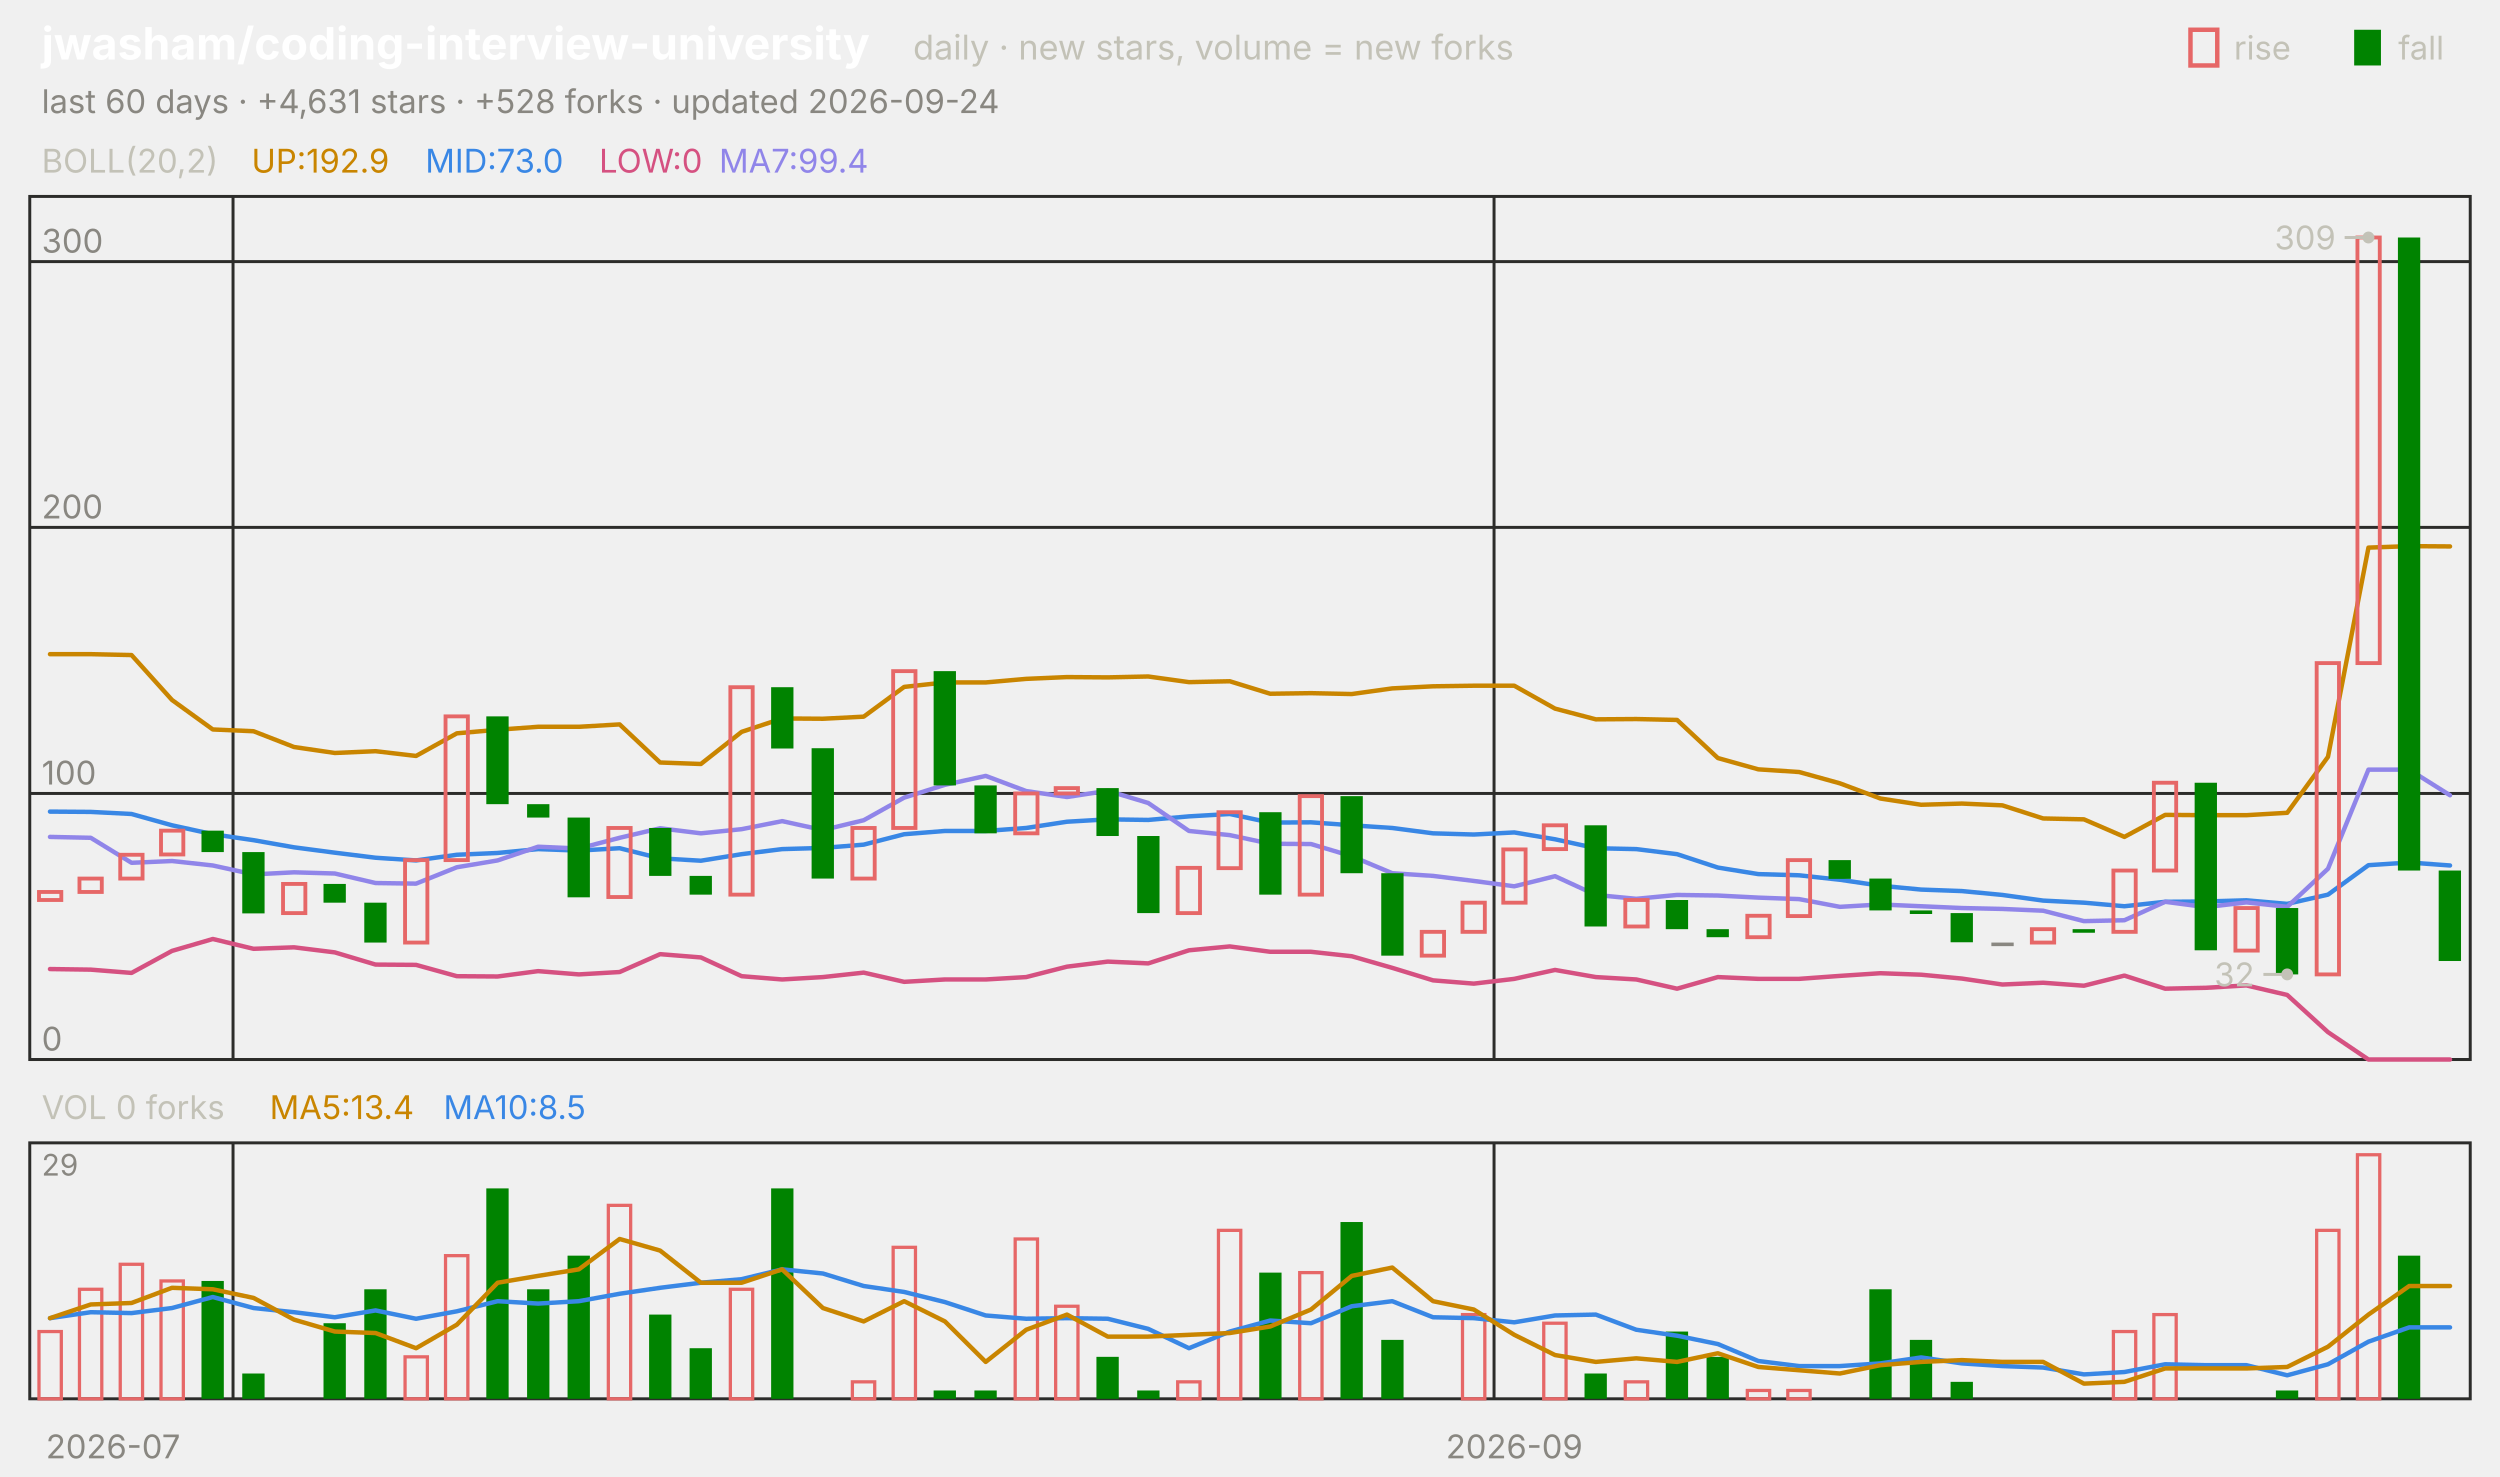
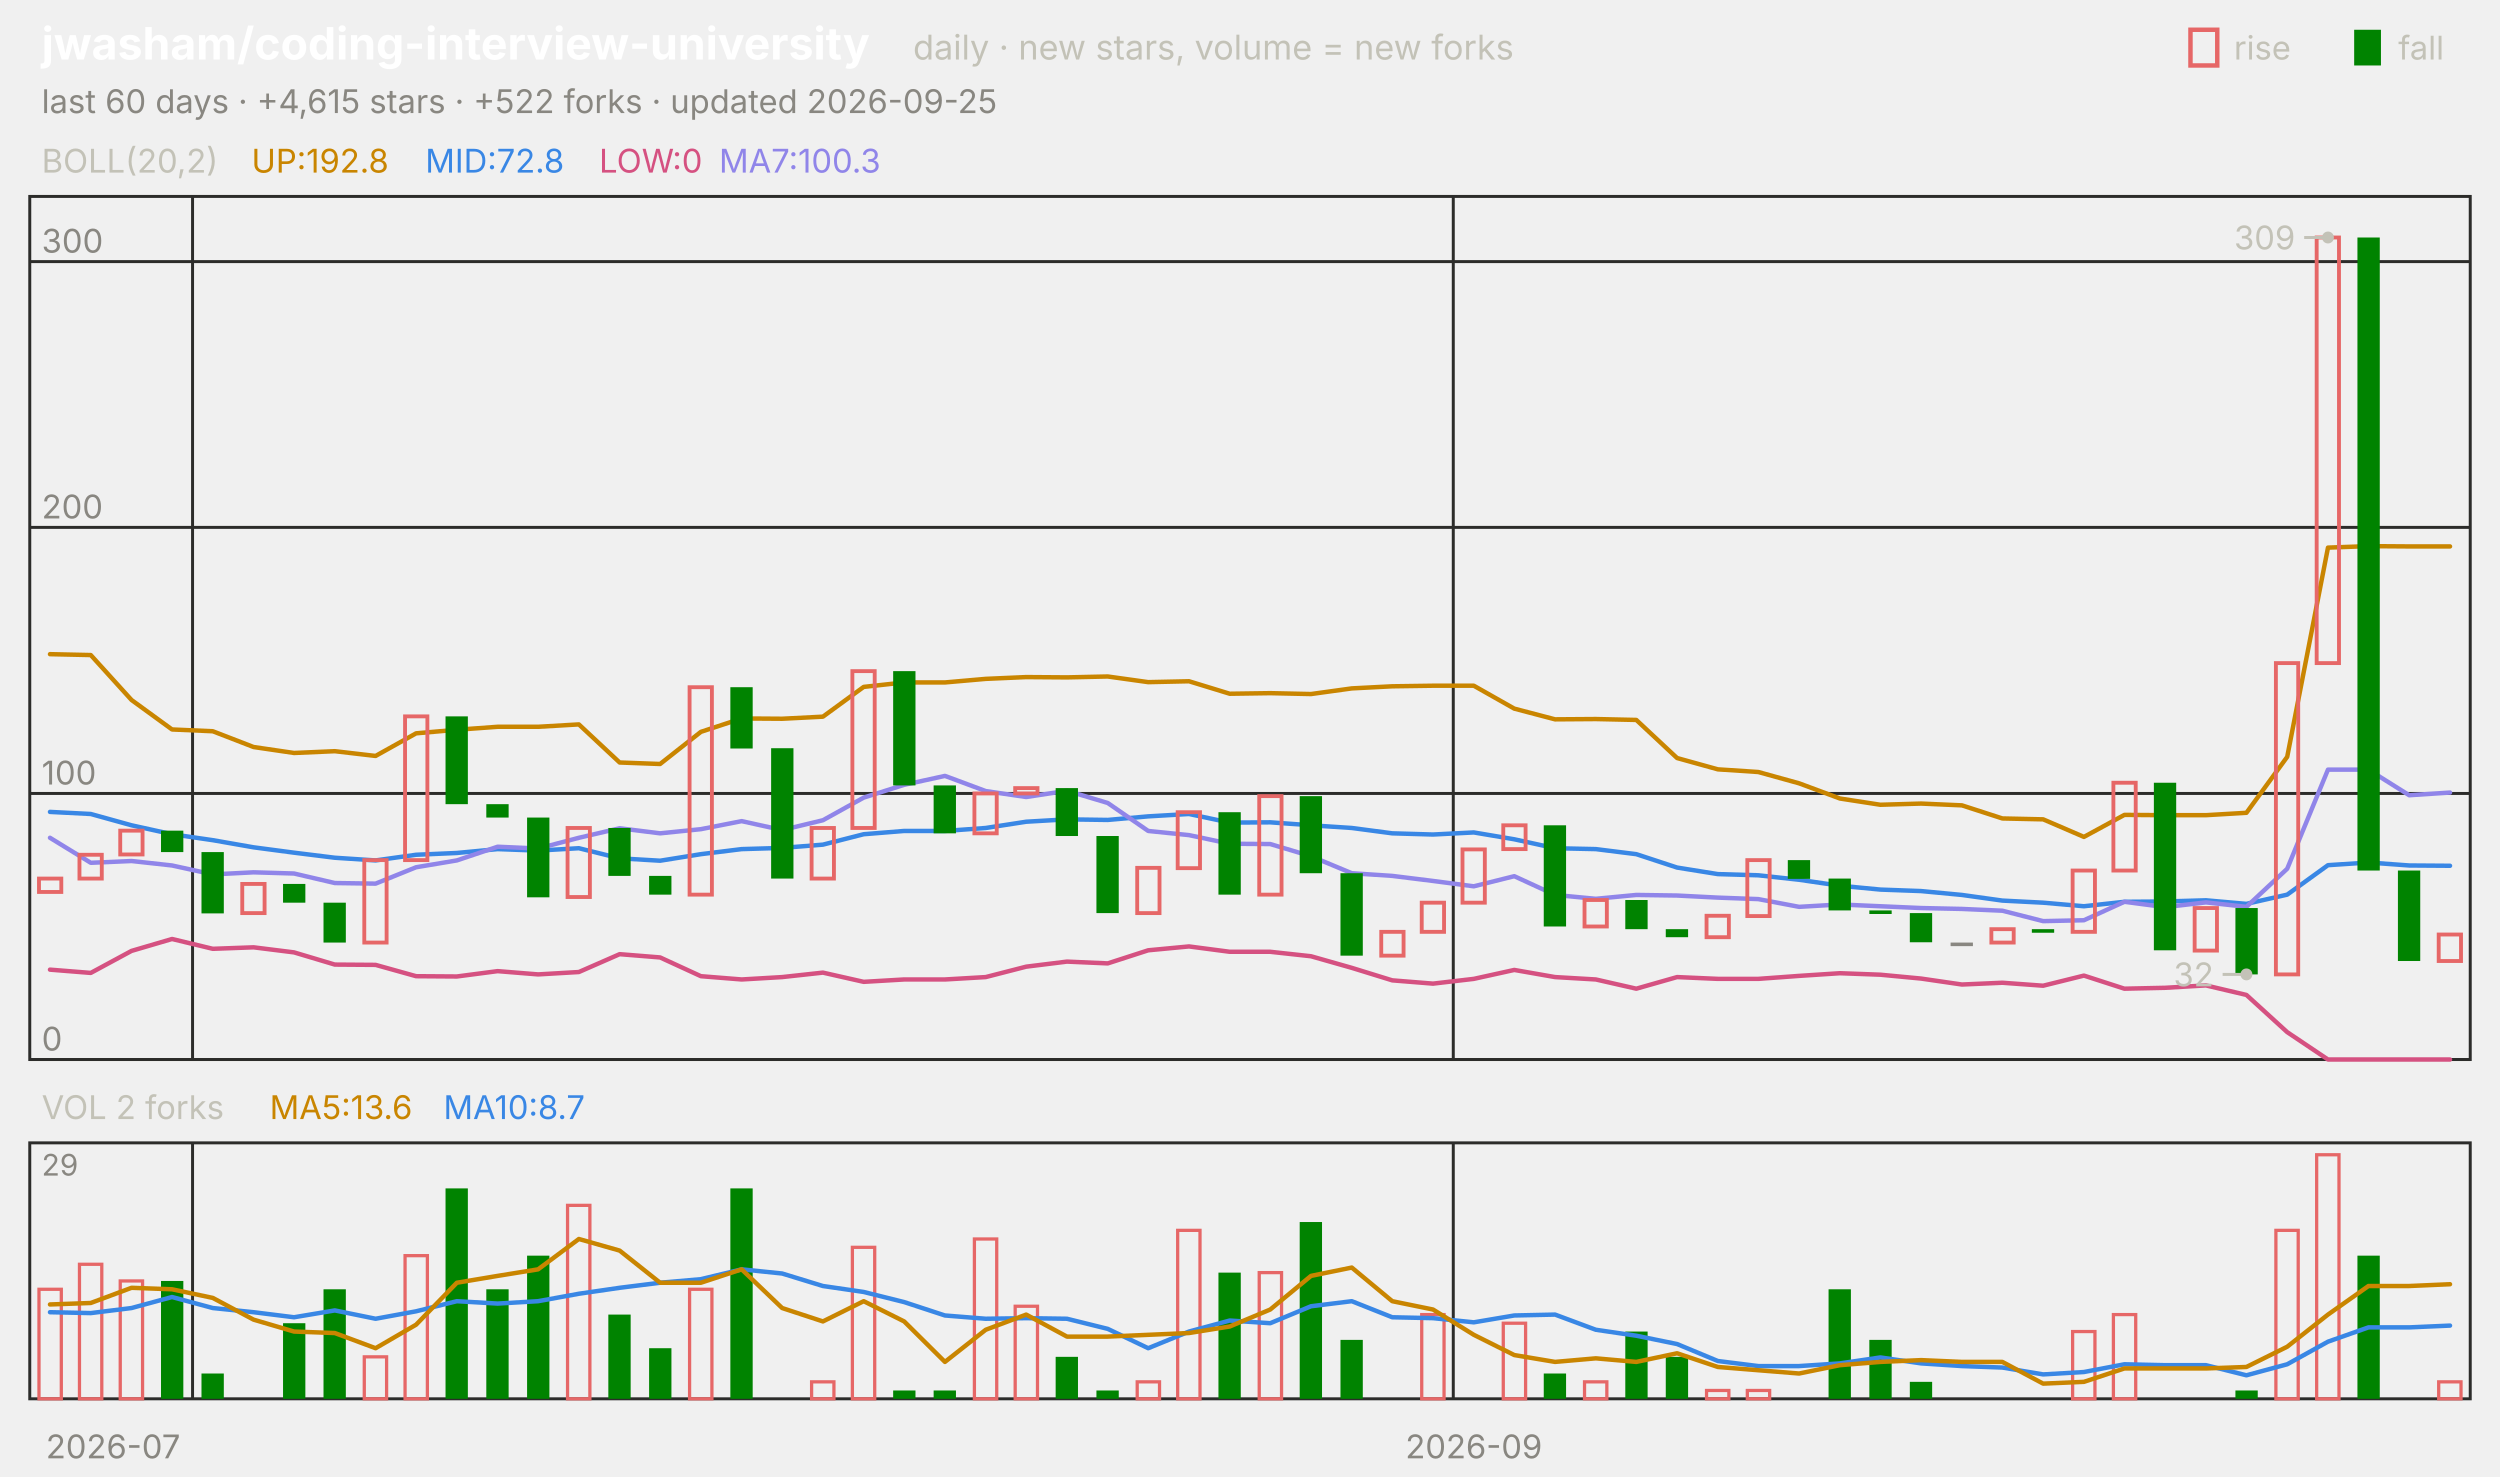
<svg xmlns="http://www.w3.org/2000/svg" viewBox="0 0 840 496" width="840" height="496" font-family="-apple-system,'Segoe UI',system-ui,sans-serif" role="img" aria-label="jwasham/coding-interview-university candlestick chart">
  <text x="14.0" y="20.0" font-size="15" fill="#ffffff" font-weight="650">jwasham/coding-interview-university</text>
  <text x="306.8" y="20.0" font-size="11.5" fill="#c3c2b7">daily · new stars, volume = new forks</text>
  <text x="805.8" y="20.0" font-size="11.0" fill="#c3c2b7">fall</text>
  <rect x="791" y="10" width="9" height="12" fill="#008300" />
  <text x="750.6" y="20.0" font-size="11.0" fill="#c3c2b7">rise</text>
  <rect x="736" y="10" width="9" height="12" fill="none" stroke="#e66767" stroke-width="1.5" />
-   <text x="14.0" y="38.0" font-size="11.0" fill="#898781">last 60 days · +4,631 stars · +528 forks · updated 2026-09-24</text>
+   <text x="14.0" y="38.0" font-size="11.0" fill="#898781">last 60 days · +4,615 stars · +522 forks · updated 2026-09-25</text>
  <rect x="10" y="66" width="820" height="290" fill="none" stroke="#2c2c2a" />
  <rect x="10" y="384" width="820" height="86" fill="none" stroke="#2c2c2a" />
  <text x="38.0" y="490.0" font-size="11.0" fill="#898781" text-anchor="middle">2026-07</text>
-   <line x1="78.3" y1="66.0" x2="78.3" y2="356.0" stroke="#2c2c2a" stroke-width="1.0" />
-   <line x1="78.3" y1="384.0" x2="78.3" y2="470.0" stroke="#2c2c2a" stroke-width="1.0" />
-   <line x1="502.0" y1="66.0" x2="502.0" y2="356.0" stroke="#2c2c2a" stroke-width="1.0" />
-   <line x1="502.0" y1="384.0" x2="502.0" y2="470.0" stroke="#2c2c2a" stroke-width="1.0" />
-   <text x="508.8" y="490.0" font-size="11.0" fill="#898781" text-anchor="middle">2026-09</text>
+   <line x1="64.7" y1="66.0" x2="64.7" y2="356.0" stroke="#2c2c2a" stroke-width="1.0" />
+   <line x1="64.7" y1="384.0" x2="64.7" y2="470.0" stroke="#2c2c2a" stroke-width="1.0" />
+   <line x1="488.3" y1="66.0" x2="488.3" y2="356.0" stroke="#2c2c2a" stroke-width="1.0" />
+   <line x1="488.3" y1="384.0" x2="488.3" y2="470.0" stroke="#2c2c2a" stroke-width="1.0" />
+   <text x="495.2" y="490.0" font-size="11.0" fill="#898781" text-anchor="middle">2026-09</text>
  <text x="14.0" y="58.0" font-size="11.0" fill="#c3c2b7">BOLL(20,2)</text>
-   <text x="84.5" y="58.0" font-size="11.0" fill="#c98500">UP:192.9</text>
-   <text x="142.9" y="58.0" font-size="11.0" fill="#3987e5">MID:73.0</text>
+   <text x="84.5" y="58.0" font-size="11.0" fill="#c98500">UP:192.8</text>
+   <text x="142.9" y="58.0" font-size="11.0" fill="#3987e5">MID:72.8</text>
  <text x="201.3" y="58.0" font-size="11.0" fill="#d55181">LOW:0</text>
-   <text x="241.6" y="58.0" font-size="11.0" fill="#9085e9">MA7:99.4</text>
+   <text x="241.6" y="58.0" font-size="11.0" fill="#9085e9">MA7:100.3</text>
  <line x1="10.0" y1="356.0" x2="830.0" y2="356.0" stroke="#2c2c2a" stroke-width="1.0" />
  <text x="14.0" y="353.0" font-size="11.0" fill="#898781">0</text>
  <line x1="10.0" y1="266.6" x2="830.0" y2="266.6" stroke="#2c2c2a" stroke-width="1.0" />
  <text x="14.0" y="263.6" font-size="11.0" fill="#898781">100</text>
  <line x1="10.0" y1="177.2" x2="830.0" y2="177.2" stroke="#2c2c2a" stroke-width="1.0" />
  <text x="14.0" y="174.2" font-size="11.0" fill="#898781">200</text>
  <line x1="10.0" y1="87.9" x2="830.0" y2="87.9" stroke="#2c2c2a" stroke-width="1.0" />
  <text x="14.0" y="84.9" font-size="11.0" fill="#898781">300</text>
-   <polyline points="16.8,219.8 30.5,219.8 44.2,220.1 57.8,235.2 71.5,245.1 85.2,245.7 98.8,251.0 112.5,253.0 126.2,252.4 139.8,254.0 153.5,246.4 167.2,245.2 180.8,244.2 194.5,244.2 208.2,243.4 221.8,256.2 235.5,256.7 249.2,245.9 262.8,241.4 276.5,241.5 290.2,240.8 303.8,230.8 317.5,229.3 331.2,229.3 344.8,228.1 358.5,227.5 372.2,227.6 385.8,227.3 399.5,229.2 413.2,228.9 426.8,233.1 440.5,232.9 454.2,233.2 467.8,231.3 481.5,230.6 495.2,230.4 508.8,230.4 522.5,238.1 536.2,241.7 549.8,241.6 563.5,241.9 577.2,254.7 590.8,258.5 604.5,259.4 618.2,263.2 631.8,268.3 645.5,270.4 659.2,270.0 672.8,270.6 686.5,275.0 700.2,275.3 713.8,281.2 727.5,273.8 741.2,273.9 754.8,273.9 768.5,273.1 782.2,254.3 795.8,184.0 809.5,183.5 823.2,183.6" fill="none" stroke="#c98500" stroke-width="1.5" stroke-linejoin="round" stroke-linecap="round" />
-   <polyline points="16.8,272.7 30.5,272.8 44.2,273.5 57.8,277.3 71.5,280.3 85.2,282.3 98.8,284.7 112.5,286.5 126.2,288.2 139.8,289.1 153.5,287.2 167.2,286.6 180.8,285.3 194.5,285.8 208.2,285.0 221.8,288.4 235.5,289.2 249.2,287.0 262.8,285.3 276.5,284.9 290.2,283.8 303.8,280.3 317.5,279.2 331.2,279.2 344.8,278.2 358.5,276.1 372.2,275.3 385.8,275.5 399.5,274.3 413.2,273.5 426.8,276.4 440.5,276.3 454.2,277.3 467.8,278.2 481.5,280.0 495.2,280.4 508.8,279.7 522.5,282.0 536.2,285.0 549.8,285.3 563.5,287.0 577.2,291.5 590.8,293.7 604.5,294.1 618.2,295.6 631.8,297.6 645.5,298.9 659.2,299.4 672.8,300.7 686.5,302.6 700.2,303.3 713.8,304.5 727.5,303.0 741.2,302.9 754.8,302.5 768.5,303.7 782.2,300.6 795.8,290.7 809.5,289.8 823.2,290.8" fill="none" stroke="#3987e5" stroke-width="1.5" stroke-linejoin="round" stroke-linecap="round" />
-   <polyline points="16.8,325.6 30.5,325.8 44.2,326.9 57.8,319.5 71.5,315.5 85.2,318.8 98.8,318.3 112.5,320.0 126.2,324.1 139.8,324.2 153.5,328.0 167.2,328.1 180.8,326.3 194.5,327.4 208.2,326.6 221.8,320.6 235.5,321.7 249.2,328.0 262.8,329.1 276.5,328.3 290.2,326.8 303.8,329.9 317.5,329.1 331.2,329.1 344.8,328.3 358.5,324.8 372.2,323.1 385.8,323.7 399.5,319.3 413.2,318.0 426.8,319.8 440.5,319.8 454.2,321.3 467.8,325.2 481.5,329.4 495.2,330.5 508.8,328.9 522.5,325.9 536.2,328.3 549.8,329.1 563.5,332.2 577.2,328.3 590.8,328.9 604.5,328.9 618.2,327.9 631.8,327.0 645.5,327.5 659.2,328.8 672.8,330.8 686.5,330.2 700.2,331.2 713.8,327.8 727.5,332.2 741.2,331.9 754.8,331.1 768.5,334.3 782.2,346.8 795.8,356.0 809.5,356.0 823.2,356.0" fill="none" stroke="#d55181" stroke-width="1.5" stroke-linejoin="round" stroke-linecap="round" />
-   <polyline points="16.8,281.2 30.5,281.5 44.2,289.9 57.8,289.3 71.5,290.8 85.2,293.8 98.8,293.1 112.5,293.5 126.2,296.7 139.8,296.9 153.5,291.4 167.2,289.1 180.8,284.5 194.5,285.1 208.2,281.5 221.8,278.3 235.5,280.0 249.2,278.6 262.8,275.9 276.5,278.9 290.2,275.6 303.8,268.0 317.5,263.7 331.2,260.7 344.8,265.8 358.5,267.8 372.2,265.7 385.8,269.8 399.5,279.2 413.2,280.6 426.8,283.5 440.5,283.6 454.2,287.7 467.8,293.4 481.5,294.3 495.2,296.0 508.8,297.8 522.5,294.4 536.2,300.7 549.8,302.0 563.5,300.7 577.2,300.9 590.8,301.6 604.5,302.1 618.2,304.7 631.8,303.9 645.5,304.5 659.2,305.1 672.8,305.4 686.5,306.0 700.2,309.5 713.8,309.2 727.5,303.0 741.2,304.8 754.8,303.2 768.5,304.7 782.2,291.9 795.8,258.6 809.5,258.6 823.2,267.2" fill="none" stroke="#9085e9" stroke-width="1.5" stroke-linejoin="round" stroke-linecap="round" />
-   <rect x="13.1" y="299.7" width="7.5" height="2.7" fill="none" stroke="#e66767" stroke-width="1.3" />
-   <rect x="26.7" y="295.2" width="7.5" height="4.5" fill="none" stroke="#e66767" stroke-width="1.3" />
-   <rect x="40.4" y="287.2" width="7.5" height="8.0" fill="none" stroke="#e66767" stroke-width="1.3" />
-   <rect x="54.1" y="279.1" width="7.5" height="8.0" fill="none" stroke="#e66767" stroke-width="1.3" />
-   <rect x="67.7" y="279.1" width="7.5" height="7.2" fill="#008300" />
-   <rect x="81.4" y="286.3" width="7.5" height="20.6" fill="#008300" />
-   <rect x="95.1" y="297.0" width="7.5" height="9.8" fill="none" stroke="#e66767" stroke-width="1.3" />
-   <rect x="108.7" y="297.0" width="7.5" height="6.3" fill="#008300" />
-   <rect x="122.4" y="303.3" width="7.5" height="13.4" fill="#008300" />
-   <rect x="136.1" y="289.0" width="7.5" height="27.7" fill="none" stroke="#e66767" stroke-width="1.3" />
-   <rect x="149.7" y="240.7" width="7.5" height="48.3" fill="none" stroke="#e66767" stroke-width="1.3" />
-   <rect x="163.4" y="240.7" width="7.5" height="29.5" fill="#008300" />
-   <rect x="177.1" y="270.2" width="7.5" height="4.5" fill="#008300" />
-   <rect x="190.7" y="274.7" width="7.5" height="26.8" fill="#008300" />
-   <rect x="204.4" y="278.2" width="7.5" height="23.2" fill="none" stroke="#e66767" stroke-width="1.3" />
-   <rect x="218.1" y="278.2" width="7.5" height="16.1" fill="#008300" />
-   <rect x="231.7" y="294.3" width="7.5" height="6.3" fill="#008300" />
-   <rect x="245.4" y="230.9" width="7.5" height="69.7" fill="none" stroke="#e66767" stroke-width="1.3" />
-   <rect x="259.1" y="230.9" width="7.5" height="20.6" fill="#008300" />
-   <rect x="272.7" y="251.4" width="7.5" height="43.8" fill="#008300" />
-   <rect x="286.4" y="278.2" width="7.5" height="17.0" fill="none" stroke="#e66767" stroke-width="1.3" />
-   <rect x="300.1" y="225.5" width="7.5" height="52.7" fill="none" stroke="#e66767" stroke-width="1.3" />
-   <rect x="313.7" y="225.5" width="7.5" height="38.4" fill="#008300" />
-   <rect x="327.4" y="263.9" width="7.5" height="16.1" fill="#008300" />
-   <rect x="341.1" y="266.6" width="7.5" height="13.4" fill="none" stroke="#e66767" stroke-width="1.3" />
-   <rect x="354.7" y="264.8" width="7.5" height="1.8" fill="none" stroke="#e66767" stroke-width="1.3" />
-   <rect x="368.4" y="264.8" width="7.5" height="16.1" fill="#008300" />
-   <rect x="382.1" y="280.9" width="7.5" height="25.9" fill="#008300" />
-   <rect x="395.7" y="291.6" width="7.5" height="15.2" fill="none" stroke="#e66767" stroke-width="1.3" />
-   <rect x="409.4" y="272.9" width="7.5" height="18.8" fill="none" stroke="#e66767" stroke-width="1.3" />
-   <rect x="423.1" y="272.9" width="7.5" height="27.7" fill="#008300" />
-   <rect x="436.7" y="267.5" width="7.5" height="33.1" fill="none" stroke="#e66767" stroke-width="1.3" />
-   <rect x="450.4" y="267.5" width="7.5" height="25.9" fill="#008300" />
-   <rect x="464.1" y="293.4" width="7.5" height="27.7" fill="#008300" />
-   <rect x="477.7" y="313.1" width="7.5" height="8.0" fill="none" stroke="#e66767" stroke-width="1.3" />
-   <rect x="491.4" y="303.3" width="7.5" height="9.8" fill="none" stroke="#e66767" stroke-width="1.3" />
-   <rect x="505.1" y="285.4" width="7.5" height="17.9" fill="none" stroke="#e66767" stroke-width="1.3" />
-   <rect x="518.7" y="277.3" width="7.5" height="8.0" fill="none" stroke="#e66767" stroke-width="1.3" />
-   <rect x="532.4" y="277.3" width="7.5" height="34.0" fill="#008300" />
-   <rect x="546.1" y="302.4" width="7.5" height="8.9" fill="none" stroke="#e66767" stroke-width="1.3" />
-   <rect x="559.7" y="302.4" width="7.5" height="9.8" fill="#008300" />
-   <rect x="573.4" y="312.2" width="7.5" height="2.7" fill="#008300" />
-   <rect x="587.1" y="307.7" width="7.5" height="7.2" fill="none" stroke="#e66767" stroke-width="1.3" />
-   <rect x="600.7" y="289.0" width="7.5" height="18.8" fill="none" stroke="#e66767" stroke-width="1.3" />
-   <rect x="614.4" y="289.0" width="7.5" height="6.3" fill="#008300" />
-   <rect x="628.1" y="295.2" width="7.5" height="10.7" fill="#008300" />
-   <rect x="641.7" y="305.9" width="7.5" height="1.2" fill="#008300" />
-   <rect x="655.4" y="306.8" width="7.5" height="9.8" fill="#008300" />
-   <rect x="669.1" y="316.7" width="7.5" height="1.2" fill="#898781" />
-   <rect x="682.7" y="312.2" width="7.5" height="4.5" fill="none" stroke="#e66767" stroke-width="1.3" />
-   <rect x="696.4" y="312.2" width="7.5" height="1.2" fill="#008300" />
-   <rect x="710.1" y="292.5" width="7.5" height="20.6" fill="none" stroke="#e66767" stroke-width="1.3" />
-   <rect x="723.7" y="263.0" width="7.5" height="29.5" fill="none" stroke="#e66767" stroke-width="1.3" />
-   <rect x="737.4" y="263.0" width="7.5" height="56.3" fill="#008300" />
-   <rect x="751.1" y="305.1" width="7.5" height="14.3" fill="none" stroke="#e66767" stroke-width="1.3" />
-   <rect x="764.7" y="305.1" width="7.5" height="22.3" fill="#008300" />
-   <rect x="778.4" y="222.8" width="7.5" height="104.6" fill="none" stroke="#e66767" stroke-width="1.3" />
-   <rect x="792.1" y="79.8" width="7.5" height="143.0" fill="none" stroke="#e66767" stroke-width="1.3" />
-   <rect x="805.7" y="79.8" width="7.5" height="212.7" fill="#008300" />
-   <rect x="819.4" y="292.5" width="7.5" height="30.4" fill="#008300" />
-   <circle cx="795.8" cy="79.8" r="2" fill="#c3c2b7" />
-   <line x1="795.8" y1="79.8" x2="787.8" y2="79.8" stroke="#c3c2b7" stroke-width="1.0" />
-   <text x="784.8" y="83.8" font-size="11.0" fill="#c3c2b7" text-anchor="end">309</text>
-   <circle cx="768.5" cy="327.4" r="2" fill="#c3c2b7" />
-   <line x1="768.5" y1="327.4" x2="760.5" y2="327.4" stroke="#c3c2b7" stroke-width="1.0" />
-   <text x="757.5" y="331.4" font-size="11.0" fill="#c3c2b7" text-anchor="end">32</text>
-   <text x="14.0" y="376.0" font-size="11.0" fill="#c3c2b7">VOL 0 forks</text>
-   <text x="90.6" y="376.0" font-size="11.0" fill="#c98500">MA5:13.4</text>
-   <text x="149.0" y="376.0" font-size="11.0" fill="#3987e5">MA10:8.5</text>
+   <polyline points="16.8,219.8 30.5,220.1 44.2,235.2 57.8,245.1 71.5,245.7 85.2,251.0 98.8,253.0 112.5,252.4 126.2,254.0 139.8,246.4 153.5,245.2 167.2,244.2 180.8,244.2 194.5,243.4 208.2,256.2 221.8,256.7 235.5,245.9 249.2,241.4 262.8,241.5 276.5,240.8 290.2,230.8 303.8,229.3 317.5,229.3 331.2,228.1 344.8,227.5 358.5,227.6 372.2,227.3 385.8,229.2 399.5,228.9 413.2,233.1 426.8,232.9 440.5,233.2 454.2,231.3 467.8,230.6 481.5,230.4 495.2,230.4 508.8,238.1 522.5,241.7 536.2,241.6 549.8,241.9 563.5,254.7 577.2,258.5 590.8,259.4 604.5,263.2 618.2,268.3 631.8,270.4 645.5,270.0 659.2,270.6 672.8,275.0 686.5,275.3 700.2,281.2 713.8,273.8 727.5,273.9 741.2,273.9 754.8,273.1 768.5,254.3 782.2,184.0 795.8,183.5 809.5,183.6 823.2,183.6" fill="none" stroke="#c98500" stroke-width="1.5" stroke-linejoin="round" stroke-linecap="round" />
+   <polyline points="16.8,272.8 30.5,273.5 44.2,277.3 57.8,280.3 71.5,282.3 85.2,284.7 98.8,286.5 112.5,288.2 126.2,289.1 139.8,287.2 153.5,286.6 167.2,285.3 180.8,285.8 194.5,285.0 208.2,288.4 221.8,289.2 235.5,287.0 249.2,285.3 262.8,284.9 276.5,283.8 290.2,280.3 303.8,279.2 317.5,279.2 331.2,278.2 344.8,276.1 358.5,275.3 372.2,275.5 385.8,274.3 399.5,273.5 413.2,276.4 426.8,276.3 440.5,277.3 454.2,278.2 467.8,280.0 481.5,280.4 495.2,279.7 508.8,282.0 522.5,285.0 536.2,285.3 549.8,287.0 563.5,291.5 577.2,293.7 590.8,294.1 604.5,295.6 618.2,297.6 631.8,298.9 645.5,299.4 659.2,300.7 672.8,302.6 686.5,303.3 700.2,304.5 713.8,303.0 727.5,302.9 741.2,302.5 754.8,303.7 768.5,300.6 782.2,290.7 795.8,289.8 809.5,290.8 823.2,290.9" fill="none" stroke="#3987e5" stroke-width="1.5" stroke-linejoin="round" stroke-linecap="round" />
+   <polyline points="16.8,325.8 30.5,326.9 44.2,319.5 57.8,315.5 71.5,318.8 85.2,318.3 98.8,320.0 112.5,324.1 126.2,324.2 139.8,328.0 153.5,328.1 167.2,326.3 180.8,327.4 194.5,326.6 208.2,320.6 221.8,321.7 235.5,328.0 249.2,329.1 262.8,328.3 276.5,326.8 290.2,329.9 303.8,329.1 317.5,329.1 331.2,328.3 344.8,324.8 358.5,323.1 372.2,323.7 385.8,319.3 399.5,318.0 413.2,319.8 426.8,319.8 440.5,321.3 454.2,325.2 467.8,329.4 481.5,330.5 495.2,328.9 508.8,325.9 522.5,328.3 536.2,329.1 549.8,332.2 563.5,328.3 577.2,328.9 590.8,328.9 604.5,327.9 618.2,327.0 631.8,327.5 645.5,328.8 659.2,330.8 672.8,330.2 686.5,331.2 700.2,327.8 713.8,332.2 727.5,331.9 741.2,331.1 754.8,334.3 768.5,346.8 782.2,356.0 795.8,356.0 809.5,356.0 823.2,356.0" fill="none" stroke="#d55181" stroke-width="1.5" stroke-linejoin="round" stroke-linecap="round" />
+   <polyline points="16.8,281.5 30.5,289.9 44.2,289.3 57.8,290.8 71.5,293.8 85.2,293.1 98.8,293.5 112.5,296.7 126.2,296.9 139.8,291.4 153.5,289.1 167.2,284.5 180.8,285.1 194.5,281.5 208.2,278.3 221.8,280.0 235.5,278.6 249.2,275.9 262.8,278.9 276.5,275.6 290.2,268.0 303.8,263.7 317.5,260.7 331.2,265.8 344.8,267.8 358.5,265.7 372.2,269.8 385.8,279.2 399.5,280.6 413.2,283.5 426.8,283.6 440.5,287.7 454.2,293.4 467.8,294.3 481.5,296.0 495.2,297.8 508.8,294.4 522.5,300.7 536.2,302.0 549.8,300.7 563.5,300.9 577.2,301.6 590.8,302.1 604.5,304.7 618.2,303.9 631.8,304.5 645.5,305.1 659.2,305.4 672.8,306.0 686.5,309.5 700.2,309.2 713.8,303.0 727.5,304.8 741.2,303.2 754.8,304.7 768.5,291.9 782.2,258.6 795.8,258.6 809.5,267.2 823.2,266.3" fill="none" stroke="#9085e9" stroke-width="1.5" stroke-linejoin="round" stroke-linecap="round" />
+   <rect x="13.1" y="295.2" width="7.5" height="4.5" fill="none" stroke="#e66767" stroke-width="1.3" />
+   <rect x="26.7" y="287.2" width="7.5" height="8.0" fill="none" stroke="#e66767" stroke-width="1.3" />
+   <rect x="40.4" y="279.1" width="7.5" height="8.0" fill="none" stroke="#e66767" stroke-width="1.3" />
+   <rect x="54.1" y="279.1" width="7.5" height="7.2" fill="#008300" />
+   <rect x="67.7" y="286.3" width="7.5" height="20.6" fill="#008300" />
+   <rect x="81.4" y="297.0" width="7.5" height="9.8" fill="none" stroke="#e66767" stroke-width="1.3" />
+   <rect x="95.1" y="297.0" width="7.5" height="6.3" fill="#008300" />
+   <rect x="108.7" y="303.3" width="7.5" height="13.4" fill="#008300" />
+   <rect x="122.4" y="289.0" width="7.5" height="27.7" fill="none" stroke="#e66767" stroke-width="1.3" />
+   <rect x="136.1" y="240.7" width="7.5" height="48.3" fill="none" stroke="#e66767" stroke-width="1.3" />
+   <rect x="149.7" y="240.7" width="7.5" height="29.5" fill="#008300" />
+   <rect x="163.4" y="270.2" width="7.5" height="4.5" fill="#008300" />
+   <rect x="177.1" y="274.7" width="7.5" height="26.8" fill="#008300" />
+   <rect x="190.7" y="278.2" width="7.5" height="23.2" fill="none" stroke="#e66767" stroke-width="1.3" />
+   <rect x="204.4" y="278.2" width="7.5" height="16.1" fill="#008300" />
+   <rect x="218.1" y="294.3" width="7.5" height="6.3" fill="#008300" />
+   <rect x="231.7" y="230.9" width="7.5" height="69.7" fill="none" stroke="#e66767" stroke-width="1.3" />
+   <rect x="245.4" y="230.9" width="7.5" height="20.6" fill="#008300" />
+   <rect x="259.1" y="251.4" width="7.5" height="43.8" fill="#008300" />
+   <rect x="272.7" y="278.2" width="7.5" height="17.0" fill="none" stroke="#e66767" stroke-width="1.3" />
+   <rect x="286.4" y="225.5" width="7.5" height="52.7" fill="none" stroke="#e66767" stroke-width="1.3" />
+   <rect x="300.1" y="225.5" width="7.5" height="38.4" fill="#008300" />
+   <rect x="313.7" y="263.9" width="7.5" height="16.1" fill="#008300" />
+   <rect x="327.4" y="266.6" width="7.5" height="13.4" fill="none" stroke="#e66767" stroke-width="1.3" />
+   <rect x="341.1" y="264.8" width="7.5" height="1.8" fill="none" stroke="#e66767" stroke-width="1.3" />
+   <rect x="354.7" y="264.8" width="7.5" height="16.1" fill="#008300" />
+   <rect x="368.4" y="280.9" width="7.5" height="25.9" fill="#008300" />
+   <rect x="382.1" y="291.6" width="7.5" height="15.2" fill="none" stroke="#e66767" stroke-width="1.3" />
+   <rect x="395.7" y="272.9" width="7.5" height="18.8" fill="none" stroke="#e66767" stroke-width="1.3" />
+   <rect x="409.4" y="272.9" width="7.5" height="27.7" fill="#008300" />
+   <rect x="423.1" y="267.5" width="7.5" height="33.1" fill="none" stroke="#e66767" stroke-width="1.3" />
+   <rect x="436.7" y="267.5" width="7.5" height="25.9" fill="#008300" />
+   <rect x="450.4" y="293.4" width="7.5" height="27.7" fill="#008300" />
+   <rect x="464.1" y="313.1" width="7.5" height="8.0" fill="none" stroke="#e66767" stroke-width="1.3" />
+   <rect x="477.7" y="303.3" width="7.5" height="9.8" fill="none" stroke="#e66767" stroke-width="1.3" />
+   <rect x="491.4" y="285.4" width="7.5" height="17.9" fill="none" stroke="#e66767" stroke-width="1.3" />
+   <rect x="505.1" y="277.3" width="7.5" height="8.0" fill="none" stroke="#e66767" stroke-width="1.3" />
+   <rect x="518.7" y="277.3" width="7.5" height="34.0" fill="#008300" />
+   <rect x="532.4" y="302.4" width="7.5" height="8.9" fill="none" stroke="#e66767" stroke-width="1.3" />
+   <rect x="546.1" y="302.4" width="7.5" height="9.8" fill="#008300" />
+   <rect x="559.7" y="312.2" width="7.5" height="2.7" fill="#008300" />
+   <rect x="573.4" y="307.7" width="7.5" height="7.2" fill="none" stroke="#e66767" stroke-width="1.3" />
+   <rect x="587.1" y="289.0" width="7.5" height="18.8" fill="none" stroke="#e66767" stroke-width="1.3" />
+   <rect x="600.7" y="289.0" width="7.5" height="6.3" fill="#008300" />
+   <rect x="614.4" y="295.2" width="7.5" height="10.7" fill="#008300" />
+   <rect x="628.1" y="305.9" width="7.5" height="1.2" fill="#008300" />
+   <rect x="641.7" y="306.8" width="7.5" height="9.8" fill="#008300" />
+   <rect x="655.4" y="316.7" width="7.5" height="1.2" fill="#898781" />
+   <rect x="669.1" y="312.2" width="7.5" height="4.5" fill="none" stroke="#e66767" stroke-width="1.3" />
+   <rect x="682.7" y="312.2" width="7.5" height="1.2" fill="#008300" />
+   <rect x="696.4" y="292.5" width="7.5" height="20.6" fill="none" stroke="#e66767" stroke-width="1.3" />
+   <rect x="710.1" y="263.0" width="7.5" height="29.5" fill="none" stroke="#e66767" stroke-width="1.3" />
+   <rect x="723.7" y="263.0" width="7.5" height="56.3" fill="#008300" />
+   <rect x="737.4" y="305.1" width="7.5" height="14.3" fill="none" stroke="#e66767" stroke-width="1.3" />
+   <rect x="751.1" y="305.1" width="7.5" height="22.3" fill="#008300" />
+   <rect x="764.7" y="222.8" width="7.5" height="104.6" fill="none" stroke="#e66767" stroke-width="1.3" />
+   <rect x="778.4" y="79.8" width="7.5" height="143.0" fill="none" stroke="#e66767" stroke-width="1.3" />
+   <rect x="792.1" y="79.8" width="7.5" height="212.7" fill="#008300" />
+   <rect x="805.7" y="292.5" width="7.5" height="30.4" fill="#008300" />
+   <rect x="819.4" y="314.0" width="7.5" height="8.9" fill="none" stroke="#e66767" stroke-width="1.3" />
+   <circle cx="782.2" cy="79.8" r="2" fill="#c3c2b7" />
+   <line x1="782.2" y1="79.8" x2="774.2" y2="79.8" stroke="#c3c2b7" stroke-width="1.0" />
+   <text x="771.2" y="83.8" font-size="11.0" fill="#c3c2b7" text-anchor="end">309</text>
+   <circle cx="754.8" cy="327.4" r="2" fill="#c3c2b7" />
+   <line x1="754.8" y1="327.4" x2="746.8" y2="327.4" stroke="#c3c2b7" stroke-width="1.0" />
+   <text x="743.8" y="331.4" font-size="11.0" fill="#c3c2b7" text-anchor="end">32</text>
+   <text x="14.0" y="376.0" font-size="11.0" fill="#c3c2b7">VOL 2 forks</text>
+   <text x="90.6" y="376.0" font-size="11.0" fill="#c98500">MA5:13.6</text>
+   <text x="149.0" y="376.0" font-size="11.0" fill="#3987e5">MA10:8.7</text>
  <text x="14.0" y="395.0" font-size="10" fill="#898781">29</text>
-   <rect x="13.1" y="447.4" width="7.5" height="22.6" fill="none" stroke="#e66767" stroke-width="1.1" />
-   <rect x="26.7" y="433.2" width="7.5" height="36.8" fill="none" stroke="#e66767" stroke-width="1.1" />
-   <rect x="40.4" y="424.8" width="7.5" height="45.2" fill="none" stroke="#e66767" stroke-width="1.1" />
-   <rect x="54.1" y="430.4" width="7.5" height="39.6" fill="none" stroke="#e66767" stroke-width="1.1" />
-   <rect x="67.7" y="430.4" width="7.5" height="39.6" fill="#008300" />
-   <rect x="81.4" y="461.5" width="7.5" height="8.5" fill="#008300" />
-   <rect x="108.7" y="444.6" width="7.5" height="25.4" fill="#008300" />
-   <rect x="122.4" y="433.2" width="7.5" height="36.8" fill="#008300" />
-   <rect x="136.1" y="455.9" width="7.5" height="14.1" fill="none" stroke="#e66767" stroke-width="1.1" />
-   <rect x="149.7" y="421.9" width="7.5" height="48.1" fill="none" stroke="#e66767" stroke-width="1.1" />
-   <rect x="163.4" y="399.3" width="7.5" height="70.7" fill="#008300" />
-   <rect x="177.1" y="433.2" width="7.5" height="36.8" fill="#008300" />
-   <rect x="190.7" y="421.9" width="7.5" height="48.1" fill="#008300" />
-   <rect x="204.4" y="405.0" width="7.5" height="65.0" fill="none" stroke="#e66767" stroke-width="1.1" />
-   <rect x="218.1" y="441.7" width="7.5" height="28.3" fill="#008300" />
-   <rect x="231.7" y="453.0" width="7.5" height="17.0" fill="#008300" />
-   <rect x="245.4" y="433.2" width="7.5" height="36.8" fill="none" stroke="#e66767" stroke-width="1.1" />
-   <rect x="259.1" y="399.3" width="7.5" height="70.7" fill="#008300" />
-   <rect x="286.4" y="464.3" width="7.5" height="5.7" fill="none" stroke="#e66767" stroke-width="1.1" />
-   <rect x="300.1" y="419.1" width="7.5" height="50.9" fill="none" stroke="#e66767" stroke-width="1.1" />
+   <rect x="13.1" y="433.2" width="7.5" height="36.8" fill="none" stroke="#e66767" stroke-width="1.1" />
+   <rect x="26.7" y="424.8" width="7.5" height="45.2" fill="none" stroke="#e66767" stroke-width="1.1" />
+   <rect x="40.4" y="430.4" width="7.5" height="39.6" fill="none" stroke="#e66767" stroke-width="1.1" />
+   <rect x="54.1" y="430.4" width="7.5" height="39.6" fill="#008300" />
+   <rect x="67.7" y="461.5" width="7.5" height="8.5" fill="#008300" />
+   <rect x="95.1" y="444.6" width="7.5" height="25.4" fill="#008300" />
+   <rect x="108.7" y="433.2" width="7.5" height="36.8" fill="#008300" />
+   <rect x="122.4" y="455.9" width="7.5" height="14.1" fill="none" stroke="#e66767" stroke-width="1.1" />
+   <rect x="136.1" y="421.9" width="7.5" height="48.1" fill="none" stroke="#e66767" stroke-width="1.1" />
+   <rect x="149.7" y="399.3" width="7.5" height="70.7" fill="#008300" />
+   <rect x="163.4" y="433.2" width="7.5" height="36.8" fill="#008300" />
+   <rect x="177.1" y="421.9" width="7.5" height="48.1" fill="#008300" />
+   <rect x="190.7" y="405.0" width="7.5" height="65.0" fill="none" stroke="#e66767" stroke-width="1.1" />
+   <rect x="204.4" y="441.7" width="7.5" height="28.3" fill="#008300" />
+   <rect x="218.1" y="453.0" width="7.5" height="17.0" fill="#008300" />
+   <rect x="231.7" y="433.2" width="7.5" height="36.8" fill="none" stroke="#e66767" stroke-width="1.1" />
+   <rect x="245.4" y="399.3" width="7.5" height="70.7" fill="#008300" />
+   <rect x="272.7" y="464.3" width="7.5" height="5.7" fill="none" stroke="#e66767" stroke-width="1.1" />
+   <rect x="286.4" y="419.1" width="7.5" height="50.9" fill="none" stroke="#e66767" stroke-width="1.1" />
+   <rect x="300.1" y="467.2" width="7.5" height="2.8" fill="#008300" />
  <rect x="313.7" y="467.2" width="7.5" height="2.8" fill="#008300" />
-   <rect x="327.4" y="467.2" width="7.5" height="2.8" fill="#008300" />
-   <rect x="341.1" y="416.3" width="7.5" height="53.7" fill="none" stroke="#e66767" stroke-width="1.1" />
-   <rect x="354.7" y="438.9" width="7.5" height="31.1" fill="none" stroke="#e66767" stroke-width="1.1" />
-   <rect x="368.4" y="455.9" width="7.5" height="14.1" fill="#008300" />
-   <rect x="382.1" y="467.2" width="7.5" height="2.8" fill="#008300" />
-   <rect x="395.7" y="464.3" width="7.5" height="5.7" fill="none" stroke="#e66767" stroke-width="1.1" />
-   <rect x="409.4" y="413.4" width="7.5" height="56.6" fill="none" stroke="#e66767" stroke-width="1.1" />
-   <rect x="423.1" y="427.6" width="7.5" height="42.4" fill="#008300" />
-   <rect x="436.7" y="427.6" width="7.5" height="42.4" fill="none" stroke="#e66767" stroke-width="1.1" />
-   <rect x="450.4" y="410.6" width="7.5" height="59.4" fill="#008300" />
-   <rect x="464.1" y="450.2" width="7.5" height="19.8" fill="#008300" />
-   <rect x="491.4" y="441.7" width="7.5" height="28.3" fill="none" stroke="#e66767" stroke-width="1.1" />
-   <rect x="518.7" y="444.6" width="7.5" height="25.4" fill="none" stroke="#e66767" stroke-width="1.1" />
-   <rect x="532.4" y="461.5" width="7.5" height="8.5" fill="#008300" />
-   <rect x="546.1" y="464.3" width="7.5" height="5.7" fill="none" stroke="#e66767" stroke-width="1.1" />
-   <rect x="559.7" y="447.4" width="7.5" height="22.6" fill="#008300" />
-   <rect x="573.4" y="455.9" width="7.5" height="14.1" fill="#008300" />
+   <rect x="327.4" y="416.3" width="7.5" height="53.7" fill="none" stroke="#e66767" stroke-width="1.1" />
+   <rect x="341.1" y="438.9" width="7.5" height="31.1" fill="none" stroke="#e66767" stroke-width="1.1" />
+   <rect x="354.7" y="455.9" width="7.5" height="14.1" fill="#008300" />
+   <rect x="368.4" y="467.2" width="7.5" height="2.8" fill="#008300" />
+   <rect x="382.1" y="464.3" width="7.5" height="5.7" fill="none" stroke="#e66767" stroke-width="1.1" />
+   <rect x="395.7" y="413.4" width="7.5" height="56.6" fill="none" stroke="#e66767" stroke-width="1.1" />
+   <rect x="409.4" y="427.6" width="7.5" height="42.4" fill="#008300" />
+   <rect x="423.1" y="427.6" width="7.5" height="42.4" fill="none" stroke="#e66767" stroke-width="1.1" />
+   <rect x="436.7" y="410.6" width="7.5" height="59.4" fill="#008300" />
+   <rect x="450.4" y="450.2" width="7.5" height="19.8" fill="#008300" />
+   <rect x="477.7" y="441.7" width="7.5" height="28.3" fill="none" stroke="#e66767" stroke-width="1.1" />
+   <rect x="505.1" y="444.6" width="7.5" height="25.4" fill="none" stroke="#e66767" stroke-width="1.1" />
+   <rect x="518.7" y="461.5" width="7.5" height="8.5" fill="#008300" />
+   <rect x="532.4" y="464.3" width="7.5" height="5.7" fill="none" stroke="#e66767" stroke-width="1.1" />
+   <rect x="546.1" y="447.4" width="7.5" height="22.6" fill="#008300" />
+   <rect x="559.7" y="455.9" width="7.5" height="14.1" fill="#008300" />
+   <rect x="573.4" y="467.2" width="7.5" height="2.8" fill="none" stroke="#e66767" stroke-width="1.1" />
  <rect x="587.1" y="467.2" width="7.5" height="2.8" fill="none" stroke="#e66767" stroke-width="1.1" />
-   <rect x="600.7" y="467.2" width="7.5" height="2.8" fill="none" stroke="#e66767" stroke-width="1.1" />
-   <rect x="628.1" y="433.2" width="7.5" height="36.8" fill="#008300" />
-   <rect x="641.7" y="450.2" width="7.5" height="19.8" fill="#008300" />
-   <rect x="655.4" y="464.3" width="7.5" height="5.7" fill="#008300" />
-   <rect x="710.1" y="447.4" width="7.5" height="22.6" fill="none" stroke="#e66767" stroke-width="1.1" />
-   <rect x="723.7" y="441.7" width="7.5" height="28.3" fill="none" stroke="#e66767" stroke-width="1.1" />
-   <rect x="764.7" y="467.2" width="7.5" height="2.8" fill="#008300" />
-   <rect x="778.4" y="413.4" width="7.5" height="56.6" fill="none" stroke="#e66767" stroke-width="1.1" />
-   <rect x="792.1" y="388.0" width="7.5" height="82.0" fill="none" stroke="#e66767" stroke-width="1.1" />
-   <rect x="805.7" y="421.9" width="7.5" height="48.1" fill="#008300" />
-   <polyline points="16.8,442.9 30.5,440.9 44.2,441.2 57.8,439.5 71.5,435.8 85.2,439.5 98.8,440.9 112.5,442.6 126.2,440.3 139.8,443.1 153.5,440.6 167.2,437.2 180.8,438.0 194.5,437.2 208.2,434.7 221.8,432.7 235.5,431.0 249.2,429.8 262.8,426.5 276.5,427.9 290.2,432.1 303.8,434.1 317.5,437.5 331.2,442.0 344.8,443.1 358.5,442.9 372.2,443.1 385.8,446.5 399.5,453.0 413.2,447.4 426.8,443.7 440.5,444.6 454.2,438.9 467.8,437.2 481.5,442.6 495.2,442.9 508.8,444.3 522.5,442.0 536.2,441.7 549.8,446.8 563.5,448.8 577.2,451.6 590.8,457.3 604.5,459.0 618.2,459.0 631.8,458.1 645.5,456.1 659.2,458.1 672.8,459.0 686.5,459.5 700.2,461.8 713.8,461.0 727.5,458.4 741.2,458.7 754.8,458.7 768.5,462.1 782.2,458.4 795.8,450.8 809.5,446.0 823.2,446.0" fill="none" stroke="#3987e5" stroke-width="1.5" stroke-linejoin="round" stroke-linecap="round" />
-   <polyline points="16.8,442.9 30.5,438.3 44.2,437.8 57.8,432.7 71.5,433.2 85.2,436.1 98.8,443.4 112.5,447.4 126.2,447.9 139.8,453.0 153.5,445.1 167.2,431.0 180.8,428.7 194.5,426.5 208.2,416.3 221.8,420.2 235.5,431.0 249.2,431.0 262.8,426.5 276.5,439.5 290.2,444.0 303.8,437.2 317.5,444.0 331.2,457.6 344.8,446.8 358.5,441.7 372.2,449.1 385.8,449.1 399.5,448.5 413.2,447.9 426.8,445.7 440.5,440.0 454.2,428.7 467.8,425.9 481.5,437.2 495.2,440.0 508.8,448.5 522.5,455.3 536.2,457.6 549.8,456.4 563.5,457.6 577.2,454.7 590.8,459.3 604.5,460.4 618.2,461.5 631.8,458.7 645.5,457.6 659.2,457.0 672.8,457.6 686.5,457.6 700.2,464.9 713.8,464.3 727.5,459.8 741.2,459.8 754.8,459.8 768.5,459.3 782.2,452.5 795.8,441.7 809.5,432.1 823.2,432.1" fill="none" stroke="#c98500" stroke-width="1.5" stroke-linejoin="round" stroke-linecap="round" />
+   <rect x="614.4" y="433.2" width="7.5" height="36.8" fill="#008300" />
+   <rect x="628.1" y="450.2" width="7.5" height="19.8" fill="#008300" />
+   <rect x="641.7" y="464.3" width="7.5" height="5.7" fill="#008300" />
+   <rect x="696.4" y="447.4" width="7.5" height="22.6" fill="none" stroke="#e66767" stroke-width="1.1" />
+   <rect x="710.1" y="441.7" width="7.5" height="28.3" fill="none" stroke="#e66767" stroke-width="1.1" />
+   <rect x="751.1" y="467.2" width="7.5" height="2.8" fill="#008300" />
+   <rect x="764.7" y="413.4" width="7.5" height="56.6" fill="none" stroke="#e66767" stroke-width="1.1" />
+   <rect x="778.4" y="388.0" width="7.5" height="82.0" fill="none" stroke="#e66767" stroke-width="1.1" />
+   <rect x="792.1" y="421.9" width="7.5" height="48.1" fill="#008300" />
+   <rect x="819.4" y="464.3" width="7.5" height="5.7" fill="none" stroke="#e66767" stroke-width="1.1" />
+   <polyline points="16.8,440.9 30.5,441.2 44.2,439.5 57.8,435.8 71.5,439.5 85.2,440.9 98.8,442.6 112.5,440.3 126.2,443.1 139.8,440.6 153.5,437.2 167.2,438.0 180.8,437.2 194.5,434.7 208.2,432.7 221.8,431.0 235.5,429.8 249.2,426.5 262.8,427.9 276.5,432.1 290.2,434.1 303.8,437.5 317.5,442.0 331.2,443.1 344.8,442.9 358.5,443.1 372.2,446.5 385.8,453.0 399.5,447.4 413.2,443.7 426.8,444.6 440.5,438.9 454.2,437.2 467.8,442.6 481.5,442.9 495.2,444.3 508.8,442.0 522.5,441.7 536.2,446.8 549.8,448.8 563.5,451.6 577.2,457.3 590.8,459.0 604.5,459.0 618.2,458.1 631.8,456.1 645.5,458.1 659.2,459.0 672.8,459.5 686.5,461.8 700.2,461.0 713.8,458.4 727.5,458.7 741.2,458.7 754.8,462.1 768.5,458.4 782.2,450.8 795.8,446.0 809.5,446.0 823.2,445.4" fill="none" stroke="#3987e5" stroke-width="1.5" stroke-linejoin="round" stroke-linecap="round" />
+   <polyline points="16.8,438.3 30.5,437.8 44.2,432.7 57.8,433.2 71.5,436.1 85.2,443.4 98.8,447.4 112.5,447.9 126.2,453.0 139.8,445.1 153.5,431.0 167.2,428.7 180.8,426.5 194.5,416.3 208.2,420.2 221.8,431.0 235.5,431.0 249.2,426.5 262.8,439.5 276.5,444.0 290.2,437.2 303.8,444.0 317.5,457.6 331.2,446.8 344.8,441.7 358.5,449.1 372.2,449.1 385.8,448.5 399.5,447.9 413.2,445.7 426.8,440.0 440.5,428.7 454.2,425.9 467.8,437.2 481.5,440.0 495.2,448.5 508.8,455.3 522.5,457.6 536.2,456.4 549.8,457.6 563.5,454.7 577.2,459.3 590.8,460.4 604.5,461.5 618.2,458.7 631.8,457.6 645.5,457.0 659.2,457.6 672.8,457.6 686.5,464.9 700.2,464.3 713.8,459.8 727.5,459.8 741.2,459.8 754.8,459.3 768.5,452.5 782.2,441.7 795.8,432.1 809.5,432.1 823.2,431.5" fill="none" stroke="#c98500" stroke-width="1.5" stroke-linejoin="round" stroke-linecap="round" />
</svg>
